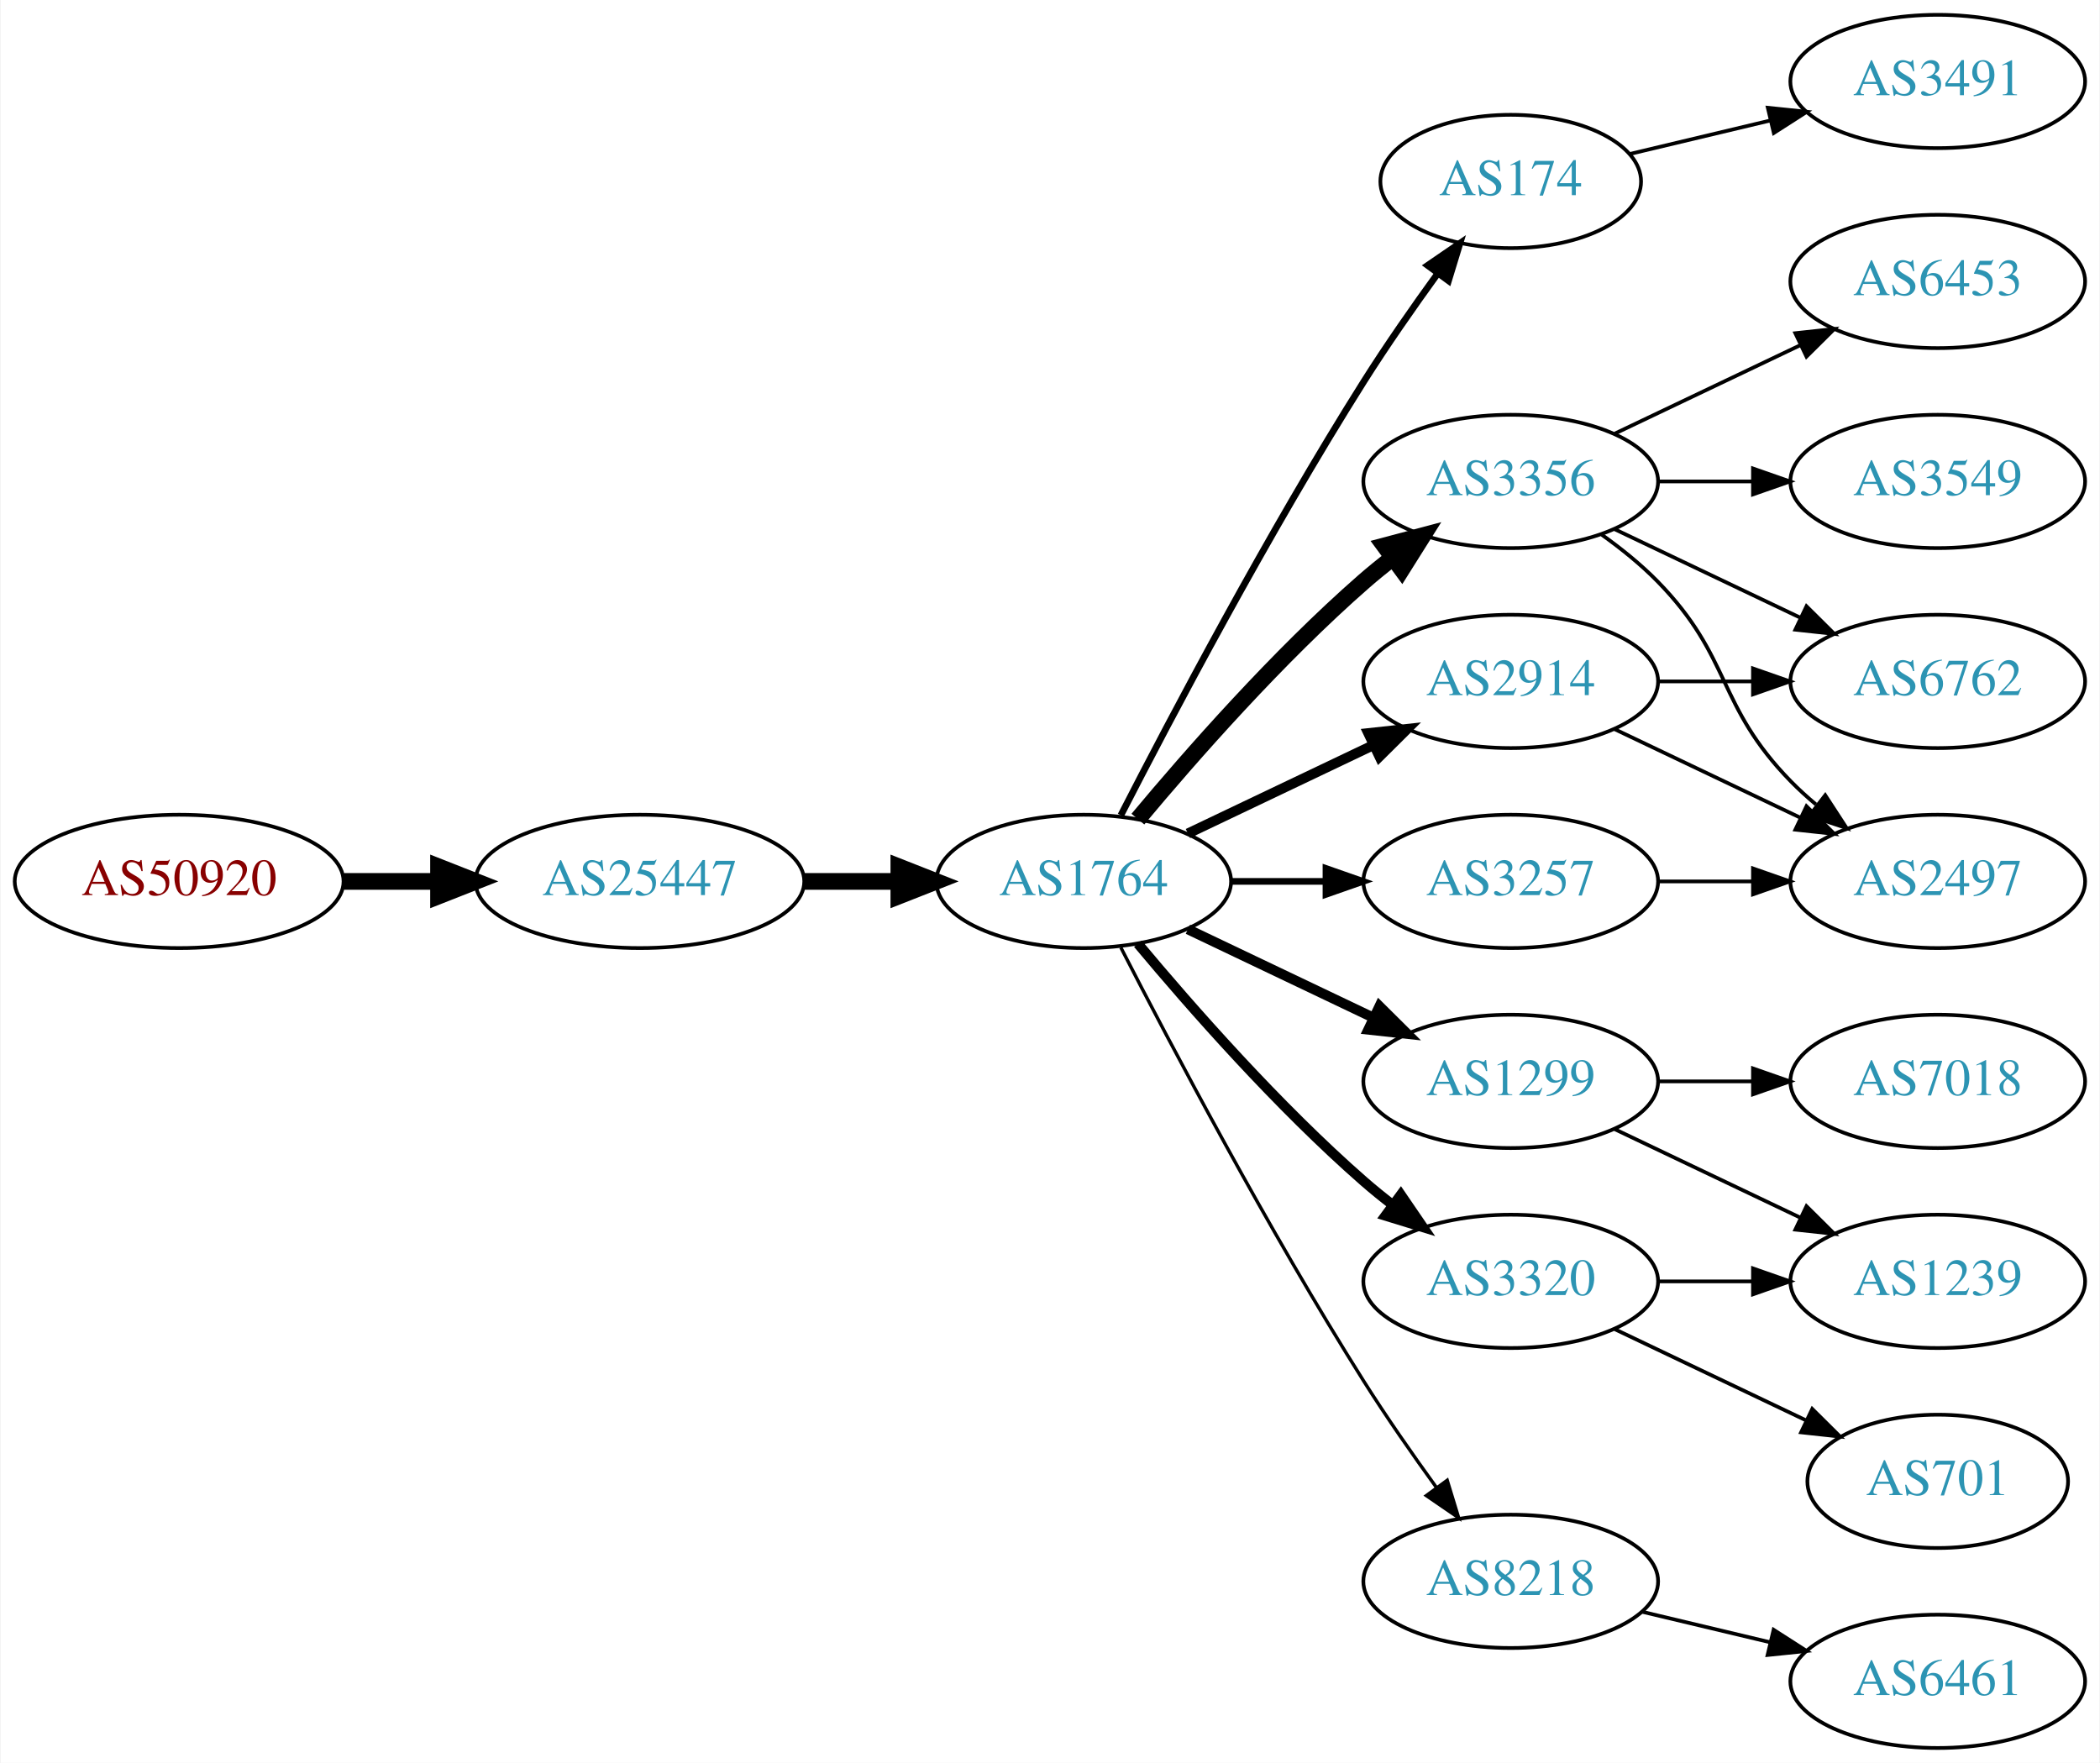
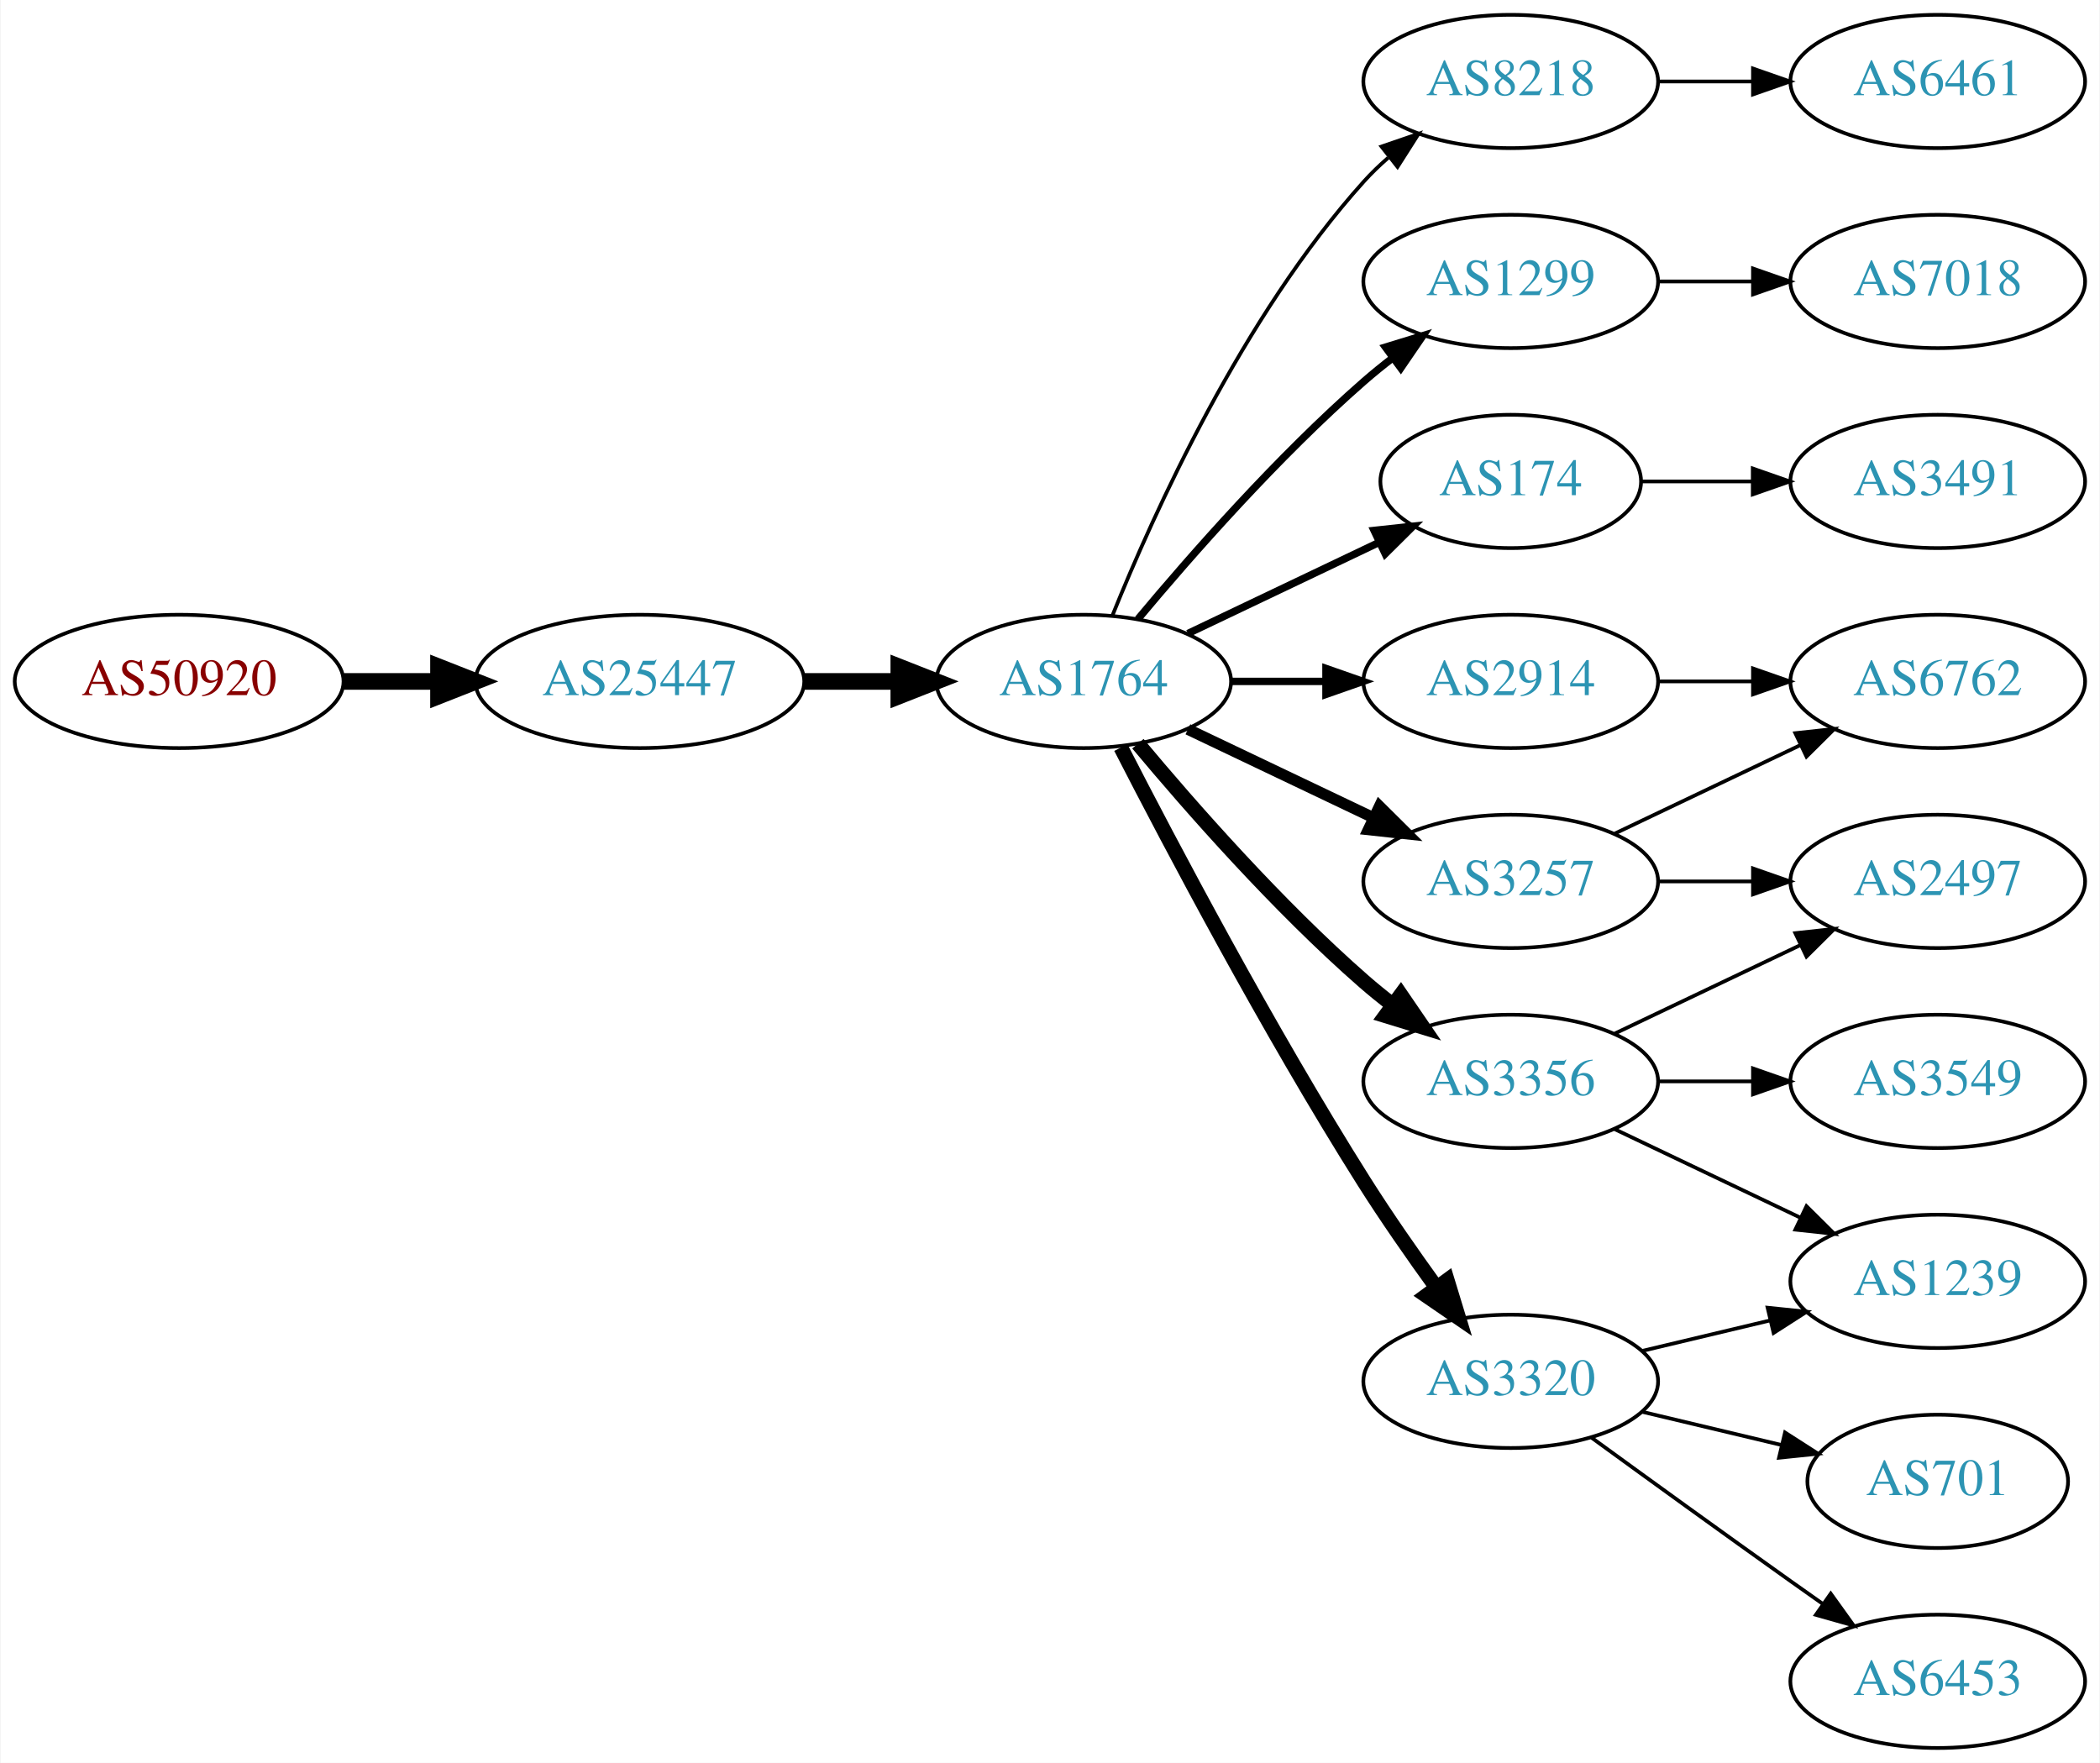
<svg xmlns="http://www.w3.org/2000/svg" xmlns:xlink="http://www.w3.org/1999/xlink" width="567pt" height="476pt" viewBox="0.00 0.00 566.66 476.00">
  <g id="graph0" class="graph" transform="scale(1 1) rotate(0) translate(4 472)">
    <polygon fill="white" stroke="none" points="-4,4 -4,-472 562.663,-472 562.663,4 -4,4" />
    <g id="node1" class="node">
      <g id="a_node1">
        <a xlink:href="/asn/50920" xlink:title="AS50920 ~ Kabel Braunau GmbH [AT]">
-           <ellipse fill="#ffffff" stroke="black" cx="44.196" cy="-234" rx="44.393" ry="18" />
-           <text text-anchor="middle" x="44.196" y="-230.3" font-family="Times,serif" font-size="14.00" fill="#880000">AS50920</text>
+           <ellipse fill="#ffffff" stroke="black" cx="44.196" cy="-288" rx="44.393" ry="18" />
+           <text text-anchor="middle" x="44.196" y="-284.3" font-family="Times,serif" font-size="14.00" fill="#880000">AS50920</text>
        </a>
      </g>
    </g>
    <g id="node2" class="node">
      <g id="a_node2">
        <a xlink:href="/asn/25447" xlink:title="AS25447 ~ Hackl-Str. 1, Object 2 [AT]">
-           <ellipse fill="#ffffff" stroke="black" cx="168.588" cy="-234" rx="44.393" ry="18" />
-           <text text-anchor="middle" x="168.588" y="-230.3" font-family="Times,serif" font-size="14.00" fill="#2c94b3">AS25447</text>
+           <ellipse fill="#ffffff" stroke="black" cx="168.588" cy="-288" rx="44.393" ry="18" />
+           <text text-anchor="middle" x="168.588" y="-284.3" font-family="Times,serif" font-size="14.00" fill="#2c94b3">AS25447</text>
        </a>
      </g>
    </g>
    <g id="edge1" class="edge">
-       <path fill="none" stroke="black" stroke-width="4.5" d="M88.692,-234C96.898,-234 105.569,-234 114.041,-234" />
-       <polygon fill="black" stroke="black" stroke-width="4.5" points="114.233,-237.938 124.233,-234 114.233,-230.063 114.233,-237.938" />
+       <path fill="none" stroke="black" stroke-width="4.5" d="M88.692,-288C96.898,-288 105.569,-288 114.041,-288" />
+       <polygon fill="black" stroke="black" stroke-width="4.5" points="114.233,-291.938 124.233,-288 114.233,-284.063 114.233,-291.938" />
    </g>
    <g id="node3" class="node">
      <g id="a_node3">
        <a xlink:href="/asn/1764" xlink:title="AS1764 ~ NEXTLAYER-AS [AT]">
-           <ellipse fill="#ffffff" stroke="black" cx="288.431" cy="-234" rx="39.794" ry="18" />
-           <text text-anchor="middle" x="288.431" y="-230.3" font-family="Times,serif" font-size="14.00" fill="#2c94b3">AS1764</text>
+           <ellipse fill="#ffffff" stroke="black" cx="288.431" cy="-288" rx="39.794" ry="18" />
+           <text text-anchor="middle" x="288.431" y="-284.3" font-family="Times,serif" font-size="14.00" fill="#2c94b3">AS1764</text>
        </a>
      </g>
    </g>
    <g id="edge2" class="edge">
-       <path fill="none" stroke="black" stroke-width="4.5" d="M212.799,-234C221.112,-234 229.875,-234 238.357,-234" />
-       <polygon fill="black" stroke="black" stroke-width="4.5" points="238.516,-237.938 248.516,-234 238.516,-230.063 238.516,-237.938" />
+       <path fill="none" stroke="black" stroke-width="4.5" d="M212.799,-288C221.112,-288 229.875,-288 238.357,-288" />
+       <polygon fill="black" stroke="black" stroke-width="4.5" points="238.516,-291.938 248.516,-288 238.516,-284.063 238.516,-291.938" />
    </g>
    <g id="node4" class="node">
      <g id="a_node4">
-         <a xlink:href="/asn/174" xlink:title="AS174 ~ Cogent Communications [US]">
-           <ellipse fill="#ffffff" stroke="black" cx="403.724" cy="-423" rx="35.194" ry="18" />
-           <text text-anchor="middle" x="403.724" y="-419.3" font-family="Times,serif" font-size="14.00" fill="#2c94b3">AS174</text>
+         <a xlink:href="/asn/8218" xlink:title="AS8218 ~ legacy Neotelecoms [FR]">
+           <ellipse fill="#ffffff" stroke="black" cx="403.724" cy="-450" rx="39.794" ry="18" />
+           <text text-anchor="middle" x="403.724" y="-446.3" font-family="Times,serif" font-size="14.00" fill="#2c94b3">AS8218</text>
        </a>
      </g>
    </g>
    <g id="edge3" class="edge">
-       <path fill="none" stroke="black" stroke-width="1.8" d="M298.457,-251.852C311.893,-278.055 338.342,-328.237 364.077,-369 370.234,-378.751 377.479,-389.127 384.023,-398.15" />
-       <polygon fill="black" stroke="black" stroke-width="1.8" points="381.284,-400.333 390.024,-406.322 386.927,-396.19 381.284,-400.333" />
+       <path fill="none" stroke="black" d="M296.179,-305.787C307.23,-333.243 331.283,-386.578 364.077,-423 366.08,-425.224 368.298,-427.363 370.631,-429.397" />
+       <polygon fill="black" stroke="black" points="368.829,-432.433 378.85,-435.873 373.161,-426.935 368.829,-432.433" />
    </g>
    <g id="node5" class="node">
      <g id="a_node5">
-         <a xlink:href="/asn/3356" xlink:title="AS3356 ~ Level 3 Parent, LLC [US]">
-           <ellipse fill="#ffffff" stroke="black" cx="403.724" cy="-342" rx="39.794" ry="18" />
-           <text text-anchor="middle" x="403.724" y="-338.3" font-family="Times,serif" font-size="14.00" fill="#2c94b3">AS3356</text>
-         </a>
-       </g>
-     </g>
-     <g id="edge4" class="edge">
-       <path fill="none" stroke="black" stroke-width="4.5" d="M303.061,-250.817C317.343,-267.929 340.89,-294.745 364.077,-315 366.543,-317.154 369.182,-319.294 371.879,-321.372" />
-       <polygon fill="black" stroke="black" stroke-width="4.5" points="369.645,-324.616 380.033,-327.37 374.311,-318.273 369.645,-324.616" />
-     </g>
-     <g id="node6" class="node">
-       <g id="a_node6">
-         <a xlink:href="/asn/3320" xlink:title="AS3320 ~ DTAG [DE]">
-           <ellipse fill="#ffffff" stroke="black" cx="403.724" cy="-126" rx="39.794" ry="18" />
-           <text text-anchor="middle" x="403.724" y="-122.3" font-family="Times,serif" font-size="14.00" fill="#2c94b3">AS3320</text>
-         </a>
-       </g>
-     </g>
-     <g id="edge5" class="edge">
-       <path fill="none" stroke="black" stroke-width="2.7" d="M303.061,-217.183C317.343,-200.071 340.89,-173.255 364.077,-153 366.543,-150.846 369.182,-148.706 371.879,-146.628" />
-       <polygon fill="black" stroke="black" stroke-width="2.7" points="374.052,-149.375 380.033,-140.63 369.904,-143.736 374.052,-149.375" />
-     </g>
-     <g id="node7" class="node">
-       <g id="a_node7">
-         <a xlink:href="/asn/1299" xlink:title="AS1299 ~ Telia Carrier [EU]">
-           <ellipse fill="#ffffff" stroke="black" cx="403.724" cy="-180" rx="39.794" ry="18" />
-           <text text-anchor="middle" x="403.724" y="-176.3" font-family="Times,serif" font-size="14.00" fill="#2c94b3">AS1299</text>
-         </a>
-       </g>
-     </g>
-     <g id="edge6" class="edge">
-       <path fill="none" stroke="black" stroke-width="2.7" d="M316.567,-221.066C331.561,-213.919 350.382,-204.948 366.605,-197.215" />
-       <polygon fill="black" stroke="black" stroke-width="2.7" points="368.288,-200.291 375.809,-192.829 365.276,-193.972 368.288,-200.291" />
-     </g>
-     <g id="node8" class="node">
-       <g id="a_node8">
        <a xlink:href="/asn/3257" xlink:title="AS3257 ~ GTT [DE]">
          <ellipse fill="#ffffff" stroke="black" cx="403.724" cy="-234" rx="39.794" ry="18" />
          <text text-anchor="middle" x="403.724" y="-230.3" font-family="Times,serif" font-size="14.00" fill="#2c94b3">AS3257</text>
        </a>
      </g>
    </g>
-     <g id="edge7" class="edge">
-       <path fill="none" stroke="black" stroke-width="1.8" d="M328.103,-234C336.306,-234 345.07,-234 353.602,-234" />
-       <polygon fill="black" stroke="black" stroke-width="1.8" points="353.841,-237.5 363.841,-234 353.841,-230.5 353.841,-237.5" />
-     </g>
-     <g id="node9" class="node">
-       <g id="a_node9">
+     <g id="edge4" class="edge">
+       <path fill="none" stroke="black" stroke-width="3" d="M316.567,-275.066C331.561,-267.919 350.382,-258.948 366.605,-251.215" />
+       <polygon fill="black" stroke="black" stroke-width="3" points="368.288,-254.291 375.809,-246.829 365.276,-247.972 368.288,-254.291" />
+     </g>
+     <g id="node6" class="node">
+       <g id="a_node6">
+         <a xlink:href="/asn/1299" xlink:title="AS1299 ~ Telia Carrier [EU]">
+           <ellipse fill="#ffffff" stroke="black" cx="403.724" cy="-396" rx="39.794" ry="18" />
+           <text text-anchor="middle" x="403.724" y="-392.3" font-family="Times,serif" font-size="14.00" fill="#2c94b3">AS1299</text>
+         </a>
+       </g>
+     </g>
+     <g id="edge5" class="edge">
+       <path fill="none" stroke="black" stroke-width="2" d="M303.061,-304.817C317.343,-321.929 340.89,-348.745 364.077,-369 366.543,-371.154 369.182,-373.294 371.879,-375.372" />
+       <polygon fill="black" stroke="black" stroke-width="2" points="369.904,-378.264 380.033,-381.37 374.052,-372.625 369.904,-378.264" />
+     </g>
+     <g id="node7" class="node">
+       <g id="a_node7">
        <a xlink:href="/asn/2914" xlink:title="AS2914 ~ NTT America, Inc. [US]">
          <ellipse fill="#ffffff" stroke="black" cx="403.724" cy="-288" rx="39.794" ry="18" />
          <text text-anchor="middle" x="403.724" y="-284.3" font-family="Times,serif" font-size="14.00" fill="#2c94b3">AS2914</text>
        </a>
      </g>
    </g>
+     <g id="edge6" class="edge">
+       <path fill="none" stroke="black" stroke-width="2" d="M328.103,-288C336.306,-288 345.07,-288 353.602,-288" />
+       <polygon fill="black" stroke="black" stroke-width="2" points="353.841,-291.5 363.841,-288 353.841,-284.5 353.841,-291.5" />
+     </g>
+     <g id="node8" class="node">
+       <g id="a_node8">
+         <a xlink:href="/asn/174" xlink:title="AS174 ~ Cogent Communications [US]">
+           <ellipse fill="#ffffff" stroke="black" cx="403.724" cy="-342" rx="35.194" ry="18" />
+           <text text-anchor="middle" x="403.724" y="-338.3" font-family="Times,serif" font-size="14.00" fill="#2c94b3">AS174</text>
+         </a>
+       </g>
+     </g>
+     <g id="edge7" class="edge">
+       <path fill="none" stroke="black" stroke-width="2" d="M316.567,-300.934C331.999,-308.29 351.485,-317.577 368.02,-325.459" />
+       <polygon fill="black" stroke="black" stroke-width="2" points="366.828,-328.768 377.361,-329.911 369.84,-322.449 366.828,-328.768" />
+     </g>
+     <g id="node9" class="node">
+       <g id="a_node9">
+         <a xlink:href="/asn/3356" xlink:title="AS3356 ~ Level 3 Parent, LLC [US]">
+           <ellipse fill="#ffffff" stroke="black" cx="403.724" cy="-180" rx="39.794" ry="18" />
+           <text text-anchor="middle" x="403.724" y="-176.3" font-family="Times,serif" font-size="14.00" fill="#2c94b3">AS3356</text>
+         </a>
+       </g>
+     </g>
    <g id="edge8" class="edge">
-       <path fill="none" stroke="black" stroke-width="2.7" d="M316.567,-246.934C331.561,-254.081 350.382,-263.052 366.605,-270.785" />
-       <polygon fill="black" stroke="black" stroke-width="2.7" points="365.276,-274.028 375.809,-275.171 368.288,-267.709 365.276,-274.028" />
+       <path fill="none" stroke="black" stroke-width="4" d="M303.061,-271.183C317.343,-254.071 340.89,-227.255 364.077,-207 366.543,-204.846 369.182,-202.706 371.879,-200.628" />
+       <polygon fill="black" stroke="black" stroke-width="4" points="374.052,-203.375 380.033,-194.63 369.904,-197.736 374.052,-203.375" />
    </g>
    <g id="node10" class="node">
      <g id="a_node10">
-         <a xlink:href="/asn/8218" xlink:title="AS8218 ~ legacy Neotelecoms [FR]">
-           <ellipse fill="#ffffff" stroke="black" cx="403.724" cy="-45" rx="39.794" ry="18" />
-           <text text-anchor="middle" x="403.724" y="-41.3" font-family="Times,serif" font-size="14.00" fill="#2c94b3">AS8218</text>
+         <a xlink:href="/asn/3320" xlink:title="AS3320 ~ DTAG [DE]">
+           <ellipse fill="#ffffff" stroke="black" cx="403.724" cy="-99" rx="39.794" ry="18" />
+           <text text-anchor="middle" x="403.724" y="-95.3" font-family="Times,serif" font-size="14.00" fill="#2c94b3">AS3320</text>
        </a>
      </g>
    </g>
    <g id="edge9" class="edge">
-       <path fill="none" stroke="black" stroke-width="0.9" d="M298.457,-216.148C311.893,-189.945 338.342,-139.763 364.077,-99 370.14,-89.396 377.26,-79.187 383.725,-70.261" />
-       <polygon fill="black" stroke="black" stroke-width="0.9" points="386.577,-72.291 389.668,-62.157 380.932,-68.152 386.577,-72.291" />
+       <path fill="none" stroke="black" stroke-width="4" d="M298.457,-270.148C311.893,-243.945 338.342,-193.763 364.077,-153 370.14,-143.396 377.26,-133.187 383.725,-124.261" />
+       <polygon fill="black" stroke="black" stroke-width="4" points="386.577,-126.291 389.668,-116.157 380.932,-122.152 386.577,-126.291" />
+     </g>
+     <g id="node11" class="node">
+       <g id="a_node11">
+         <a xlink:href="/asn/6461" xlink:title="AS6461 ~ Zayo Bandwidth [US]">
+           <ellipse fill="#ffffff" stroke="black" cx="519.017" cy="-450" rx="39.794" ry="18" />
+           <text text-anchor="middle" x="519.017" y="-446.3" font-family="Times,serif" font-size="14.00" fill="#2c94b3">AS6461</text>
+         </a>
+       </g>
+     </g>
+     <g id="edge10" class="edge">
+       <path fill="none" stroke="black" d="M443.396,-450C451.599,-450 460.363,-450 468.895,-450" />
+       <polygon fill="black" stroke="black" points="469.134,-453.5 479.134,-450 469.134,-446.5 469.134,-453.5" />
+     </g>
+     <g id="node12" class="node">
+       <g id="a_node12">
+         <a xlink:href="/asn/2497" xlink:title="AS2497 ~ Internet Initiative Japan Inc. [JP]">
+           <ellipse fill="#ffffff" stroke="black" cx="519.017" cy="-234" rx="39.794" ry="18" />
+           <text text-anchor="middle" x="519.017" y="-230.3" font-family="Times,serif" font-size="14.00" fill="#2c94b3">AS2497</text>
+         </a>
+       </g>
+     </g>
+     <g id="edge16" class="edge">
+       <path fill="none" stroke="black" d="M443.396,-234C451.599,-234 460.363,-234 468.895,-234" />
+       <polygon fill="black" stroke="black" points="469.134,-237.5 479.134,-234 469.134,-230.5 469.134,-237.5" />
+     </g>
+     <g id="node16" class="node">
+       <g id="a_node16">
+         <a xlink:href="/asn/6762" xlink:title="AS6762 ~ TELECOM ITALIA SPARKLE S.p.A. [IT]">
+           <ellipse fill="#ffffff" stroke="black" cx="519.017" cy="-288" rx="39.794" ry="18" />
+           <text text-anchor="middle" x="519.017" y="-284.3" font-family="Times,serif" font-size="14.00" fill="#2c94b3">AS6762</text>
+         </a>
+       </g>
+     </g>
+     <g id="edge15" class="edge">
+       <path fill="none" stroke="black" d="M431.86,-246.934C446.854,-254.081 465.675,-263.052 481.898,-270.785" />
+       <polygon fill="black" stroke="black" points="480.569,-274.028 491.102,-275.171 483.581,-267.709 480.569,-274.028" />
+     </g>
+     <g id="node15" class="node">
+       <g id="a_node15">
+         <a xlink:href="/asn/7018" xlink:title="AS7018 ~ AT&amp;T Services, Inc. [US]">
+           <ellipse fill="#ffffff" stroke="black" cx="519.017" cy="-396" rx="39.794" ry="18" />
+           <text text-anchor="middle" x="519.017" y="-392.3" font-family="Times,serif" font-size="14.00" fill="#2c94b3">AS7018</text>
+         </a>
+       </g>
+     </g>
+     <g id="edge14" class="edge">
+       <path fill="none" stroke="black" d="M443.396,-396C451.599,-396 460.363,-396 468.895,-396" />
+       <polygon fill="black" stroke="black" points="469.134,-399.5 479.134,-396 469.134,-392.5 469.134,-399.5" />
+     </g>
+     <g id="edge17" class="edge">
+       <path fill="none" stroke="black" d="M443.396,-288C451.599,-288 460.363,-288 468.895,-288" />
+       <polygon fill="black" stroke="black" points="469.134,-291.5 479.134,-288 469.134,-284.5 469.134,-291.5" />
    </g>
    <g id="node19" class="node">
      <g id="a_node19">
        <a xlink:href="/asn/3491" xlink:title="AS3491 ~ PCCW Global, Inc. [US]">
-           <ellipse fill="#ffffff" stroke="black" cx="519.017" cy="-450" rx="39.794" ry="18" />
-           <text text-anchor="middle" x="519.017" y="-446.3" font-family="Times,serif" font-size="14.00" fill="#2c94b3">AS3491</text>
-         </a>
-       </g>
-     </g>
-     <g id="edge22" class="edge">
-       <path fill="none" stroke="black" d="M435.981,-430.449C447.661,-433.233 461.157,-436.449 473.786,-439.459" />
-       <polygon fill="black" stroke="black" points="473.139,-442.903 483.678,-441.816 474.762,-436.093 473.139,-442.903" />
+           <ellipse fill="#ffffff" stroke="black" cx="519.017" cy="-342" rx="39.794" ry="18" />
+           <text text-anchor="middle" x="519.017" y="-338.3" font-family="Times,serif" font-size="14.00" fill="#2c94b3">AS3491</text>
+         </a>
+       </g>
+     </g>
+     <g id="edge21" class="edge">
+       <path fill="none" stroke="black" d="M439.023,-342C448.4,-342 458.75,-342 468.785,-342" />
+       <polygon fill="black" stroke="black" points="469.074,-345.5 479.074,-342 469.074,-338.5 469.074,-345.5" />
+     </g>
+     <g id="edge11" class="edge">
+       <path fill="none" stroke="black" d="M431.86,-192.934C446.854,-200.081 465.675,-209.052 481.898,-216.785" />
+       <polygon fill="black" stroke="black" points="480.569,-220.028 491.102,-221.171 483.581,-213.709 480.569,-220.028" />
+     </g>
+     <g id="node13" class="node">
+       <g id="a_node13">
+         <a xlink:href="/asn/3549" xlink:title="AS3549 ~ Level 3 Parent, LLC [US]">
+           <ellipse fill="#ffffff" stroke="black" cx="519.017" cy="-180" rx="39.794" ry="18" />
+           <text text-anchor="middle" x="519.017" y="-176.3" font-family="Times,serif" font-size="14.00" fill="#2c94b3">AS3549</text>
+         </a>
+       </g>
+     </g>
+     <g id="edge12" class="edge">
+       <path fill="none" stroke="black" d="M443.396,-180C451.599,-180 460.363,-180 468.895,-180" />
+       <polygon fill="black" stroke="black" points="469.134,-183.5 479.134,-180 469.134,-176.5 469.134,-183.5" />
    </g>
    <g id="node14" class="node">
      <g id="a_node14">
-         <a xlink:href="/asn/3549" xlink:title="AS3549 ~ Level 3 Parent, LLC [US]">
-           <ellipse fill="#ffffff" stroke="black" cx="519.017" cy="-342" rx="39.794" ry="18" />
-           <text text-anchor="middle" x="519.017" y="-338.3" font-family="Times,serif" font-size="14.00" fill="#2c94b3">AS3549</text>
-         </a>
-       </g>
-     </g>
-     <g id="edge14" class="edge">
-       <path fill="none" stroke="black" d="M443.396,-342C451.599,-342 460.363,-342 468.895,-342" />
-       <polygon fill="black" stroke="black" points="469.134,-345.5 479.134,-342 469.134,-338.5 469.134,-345.5" />
-     </g>
-     <g id="node15" class="node">
-       <g id="a_node15">
-         <a xlink:href="/asn/6762" xlink:title="AS6762 ~ TELECOM ITALIA SPARKLE S.p.A. [IT]">
-           <ellipse fill="#ffffff" stroke="black" cx="519.017" cy="-288" rx="39.794" ry="18" />
-           <text text-anchor="middle" x="519.017" y="-284.3" font-family="Times,serif" font-size="14.00" fill="#2c94b3">AS6762</text>
-         </a>
-       </g>
-     </g>
-     <g id="edge15" class="edge">
-       <path fill="none" stroke="black" d="M431.86,-329.066C446.854,-321.919 465.675,-312.948 481.898,-305.215" />
-       <polygon fill="black" stroke="black" points="483.581,-308.291 491.102,-300.829 480.569,-301.972 483.581,-308.291" />
-     </g>
-     <g id="node16" class="node">
-       <g id="a_node16">
-         <a xlink:href="/asn/6453" xlink:title="AS6453 ~ TATA COMMUNICATIONS (AMERICA) INC [US]">
-           <ellipse fill="#ffffff" stroke="black" cx="519.017" cy="-396" rx="39.794" ry="18" />
-           <text text-anchor="middle" x="519.017" y="-392.3" font-family="Times,serif" font-size="14.00" fill="#2c94b3">AS6453</text>
-         </a>
-       </g>
-     </g>
-     <g id="edge16" class="edge">
-       <path fill="none" stroke="black" d="M431.86,-354.934C446.854,-362.081 465.675,-371.052 481.898,-378.785" />
-       <polygon fill="black" stroke="black" points="480.569,-382.028 491.102,-383.171 483.581,-375.709 480.569,-382.028" />
-     </g>
-     <g id="node17" class="node">
-       <g id="a_node17">
-         <a xlink:href="/asn/2497" xlink:title="AS2497 ~ Internet Initiative Japan Inc. [JP]">
-           <ellipse fill="#ffffff" stroke="black" cx="519.017" cy="-234" rx="39.794" ry="18" />
-           <text text-anchor="middle" x="519.017" y="-230.3" font-family="Times,serif" font-size="14.00" fill="#2c94b3">AS2497</text>
-         </a>
-       </g>
-     </g>
-     <g id="edge17" class="edge">
-       <path fill="none" stroke="black" d="M428.318,-327.611C433.574,-323.852 438.906,-319.563 443.37,-315 463.543,-294.383 459.198,-281.617 479.37,-261 481.463,-258.861 483.746,-256.782 486.123,-254.79" />
-       <polygon fill="black" stroke="black" points="488.641,-257.268 494.423,-248.389 484.367,-251.725 488.641,-257.268" />
-     </g>
-     <g id="node11" class="node">
-       <g id="a_node11">
        <a xlink:href="/asn/1239" xlink:title="AS1239 ~ Sprint [US]">
          <ellipse fill="#ffffff" stroke="black" cx="519.017" cy="-126" rx="39.794" ry="18" />
          <text text-anchor="middle" x="519.017" y="-122.3" font-family="Times,serif" font-size="14.00" fill="#2c94b3">AS1239</text>
        </a>
      </g>
    </g>
-     <g id="edge10" class="edge">
-       <path fill="none" stroke="black" d="M443.396,-126C451.599,-126 460.363,-126 468.895,-126" />
-       <polygon fill="black" stroke="black" points="469.134,-129.5 479.134,-126 469.134,-122.5 469.134,-129.5" />
-     </g>
-     <g id="node12" class="node">
-       <g id="a_node12">
+     <g id="edge13" class="edge">
+       <path fill="none" stroke="black" d="M431.86,-167.066C446.854,-159.919 465.675,-150.948 481.898,-143.215" />
+       <polygon fill="black" stroke="black" points="483.581,-146.291 491.102,-138.829 480.569,-139.972 483.581,-146.291" />
+     </g>
+     <g id="edge19" class="edge">
+       <path fill="none" stroke="black" d="M439.331,-107.248C450.202,-109.838 462.357,-112.735 473.799,-115.462" />
+       <polygon fill="black" stroke="black" points="473.082,-118.889 483.621,-117.803 474.705,-112.08 473.082,-118.889" />
+     </g>
+     <g id="node17" class="node">
+       <g id="a_node17">
        <a xlink:href="/asn/701" xlink:title="AS701 ~ UUNET [US]">
          <ellipse fill="#ffffff" stroke="black" cx="519.017" cy="-72" rx="35.194" ry="18" />
          <text text-anchor="middle" x="519.017" y="-68.3" font-family="Times,serif" font-size="14.00" fill="#2c94b3">AS701</text>
        </a>
      </g>
    </g>
-     <g id="edge11" class="edge">
-       <path fill="none" stroke="black" d="M431.86,-113.066C447.292,-105.71 466.778,-96.423 483.313,-88.541" />
-       <polygon fill="black" stroke="black" points="485.133,-91.551 492.654,-84.089 482.121,-85.232 485.133,-91.551" />
-     </g>
-     <g id="edge13" class="edge">
-       <path fill="none" stroke="black" d="M431.86,-167.066C446.854,-159.919 465.675,-150.948 481.898,-143.215" />
-       <polygon fill="black" stroke="black" points="483.581,-146.291 491.102,-138.829 480.569,-139.972 483.581,-146.291" />
-     </g>
-     <g id="node13" class="node">
-       <g id="a_node13">
-         <a xlink:href="/asn/7018" xlink:title="AS7018 ~ AT&amp;T Services, Inc. [US]">
-           <ellipse fill="#ffffff" stroke="black" cx="519.017" cy="-180" rx="39.794" ry="18" />
-           <text text-anchor="middle" x="519.017" y="-176.3" font-family="Times,serif" font-size="14.00" fill="#2c94b3">AS7018</text>
-         </a>
-       </g>
-     </g>
-     <g id="edge12" class="edge">
-       <path fill="none" stroke="black" d="M443.396,-180C451.599,-180 460.363,-180 468.895,-180" />
-       <polygon fill="black" stroke="black" points="469.134,-183.5 479.134,-180 469.134,-176.5 469.134,-183.5" />
-     </g>
    <g id="edge18" class="edge">
-       <path fill="none" stroke="black" d="M443.396,-234C451.599,-234 460.363,-234 468.895,-234" />
-       <polygon fill="black" stroke="black" points="469.134,-237.5 479.134,-234 469.134,-230.5 469.134,-237.5" />
-     </g>
-     <g id="edge20" class="edge">
-       <path fill="none" stroke="black" d="M443.396,-288C451.599,-288 460.363,-288 468.895,-288" />
-       <polygon fill="black" stroke="black" points="469.134,-291.5 479.134,-288 469.134,-284.5 469.134,-291.5" />
-     </g>
-     <g id="edge21" class="edge">
-       <path fill="none" stroke="black" d="M431.86,-275.066C446.854,-267.919 465.675,-258.948 481.898,-251.215" />
-       <polygon fill="black" stroke="black" points="483.581,-254.291 491.102,-246.829 480.569,-247.972 483.581,-254.291" />
+       <path fill="none" stroke="black" d="M439.331,-90.752C451.125,-87.942 464.43,-84.771 476.698,-81.847" />
+       <polygon fill="black" stroke="black" points="477.787,-85.186 486.703,-79.463 476.164,-78.376 477.787,-85.186" />
    </g>
    <g id="node18" class="node">
      <g id="a_node18">
-         <a xlink:href="/asn/6461" xlink:title="AS6461 ~ Zayo Bandwidth [US]">
+         <a xlink:href="/asn/6453" xlink:title="AS6453 ~ TATA COMMUNICATIONS (AMERICA) INC [US]">
          <ellipse fill="#ffffff" stroke="black" cx="519.017" cy="-18" rx="39.794" ry="18" />
-           <text text-anchor="middle" x="519.017" y="-14.3" font-family="Times,serif" font-size="14.00" fill="#2c94b3">AS6461</text>
-         </a>
-       </g>
-     </g>
-     <g id="edge19" class="edge">
-       <path fill="none" stroke="black" d="M439.331,-36.752C450.202,-34.162 462.357,-31.265 473.799,-28.538" />
-       <polygon fill="black" stroke="black" points="474.705,-31.92 483.621,-26.197 473.082,-25.111 474.705,-31.92" />
+           <text text-anchor="middle" x="519.017" y="-14.3" font-family="Times,serif" font-size="14.00" fill="#2c94b3">AS6453</text>
+         </a>
+       </g>
+     </g>
+     <g id="edge20" class="edge">
+       <path fill="none" stroke="black" d="M425.572,-83.778C440.506,-72.909 461.12,-57.975 479.37,-45 482.191,-42.995 485.134,-40.915 488.082,-38.841" />
+       <polygon fill="black" stroke="black" points="490.128,-41.681 496.306,-33.074 486.109,-35.95 490.128,-41.681" />
    </g>
  </g>
</svg>
